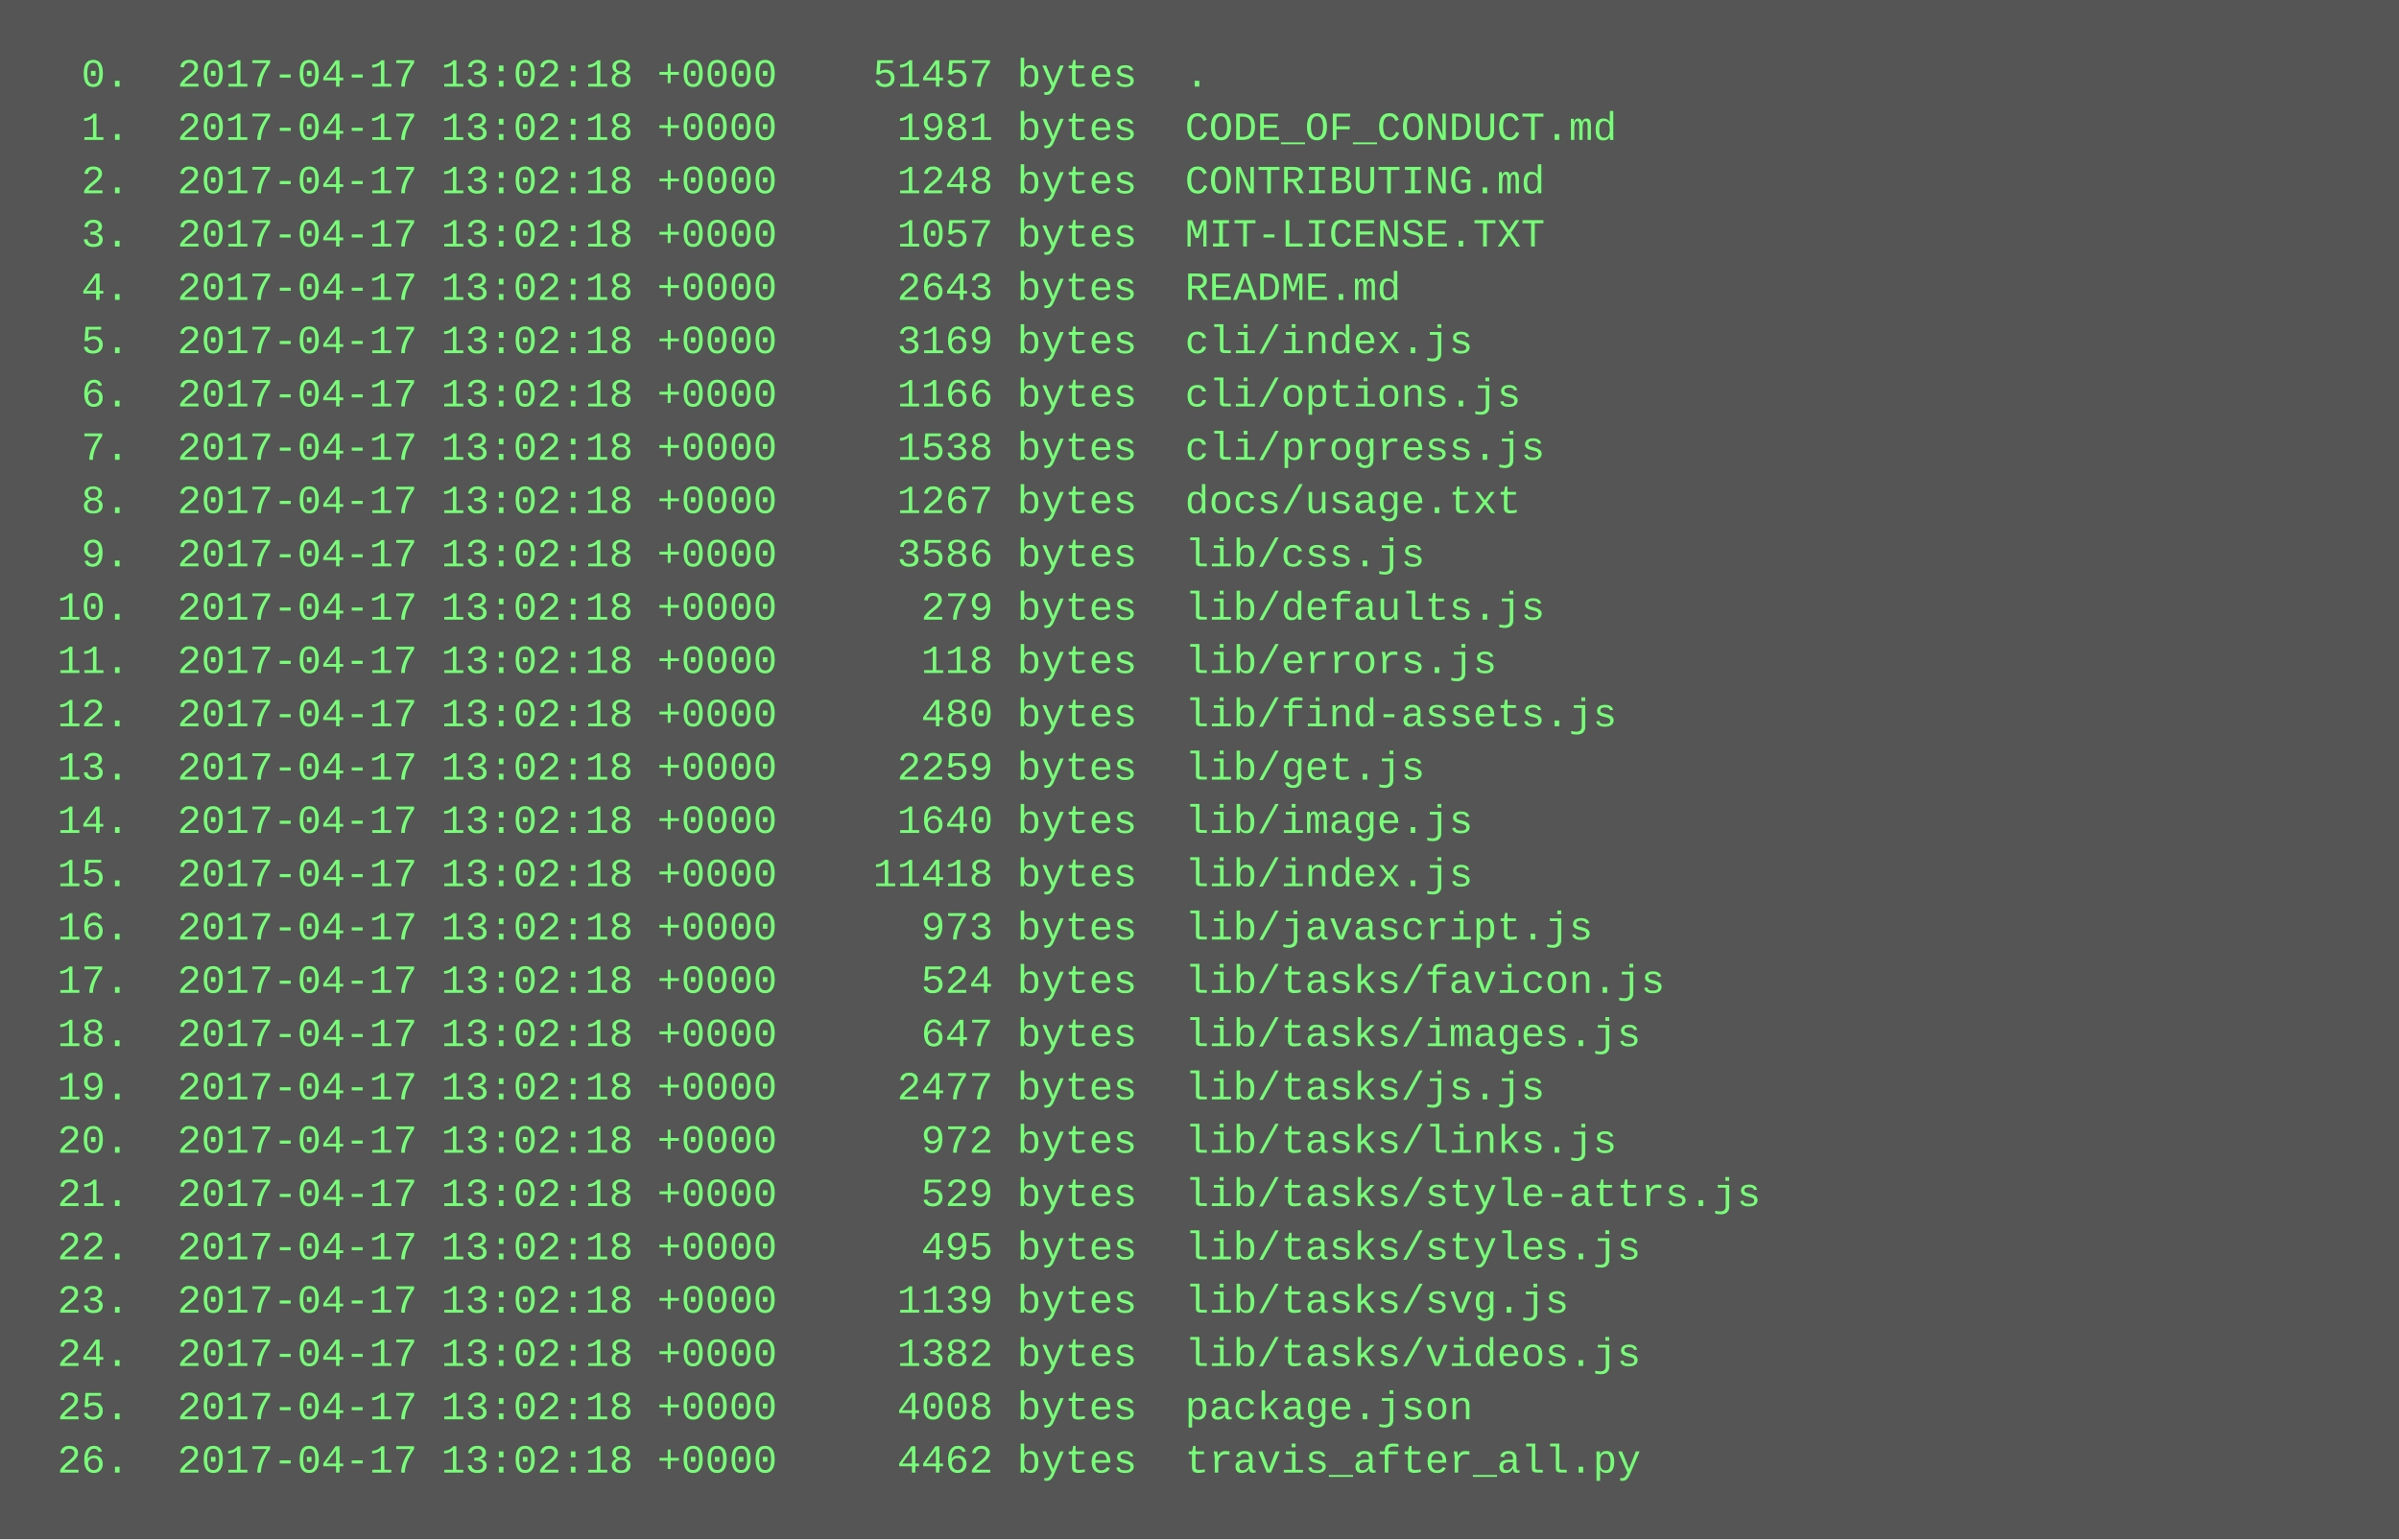
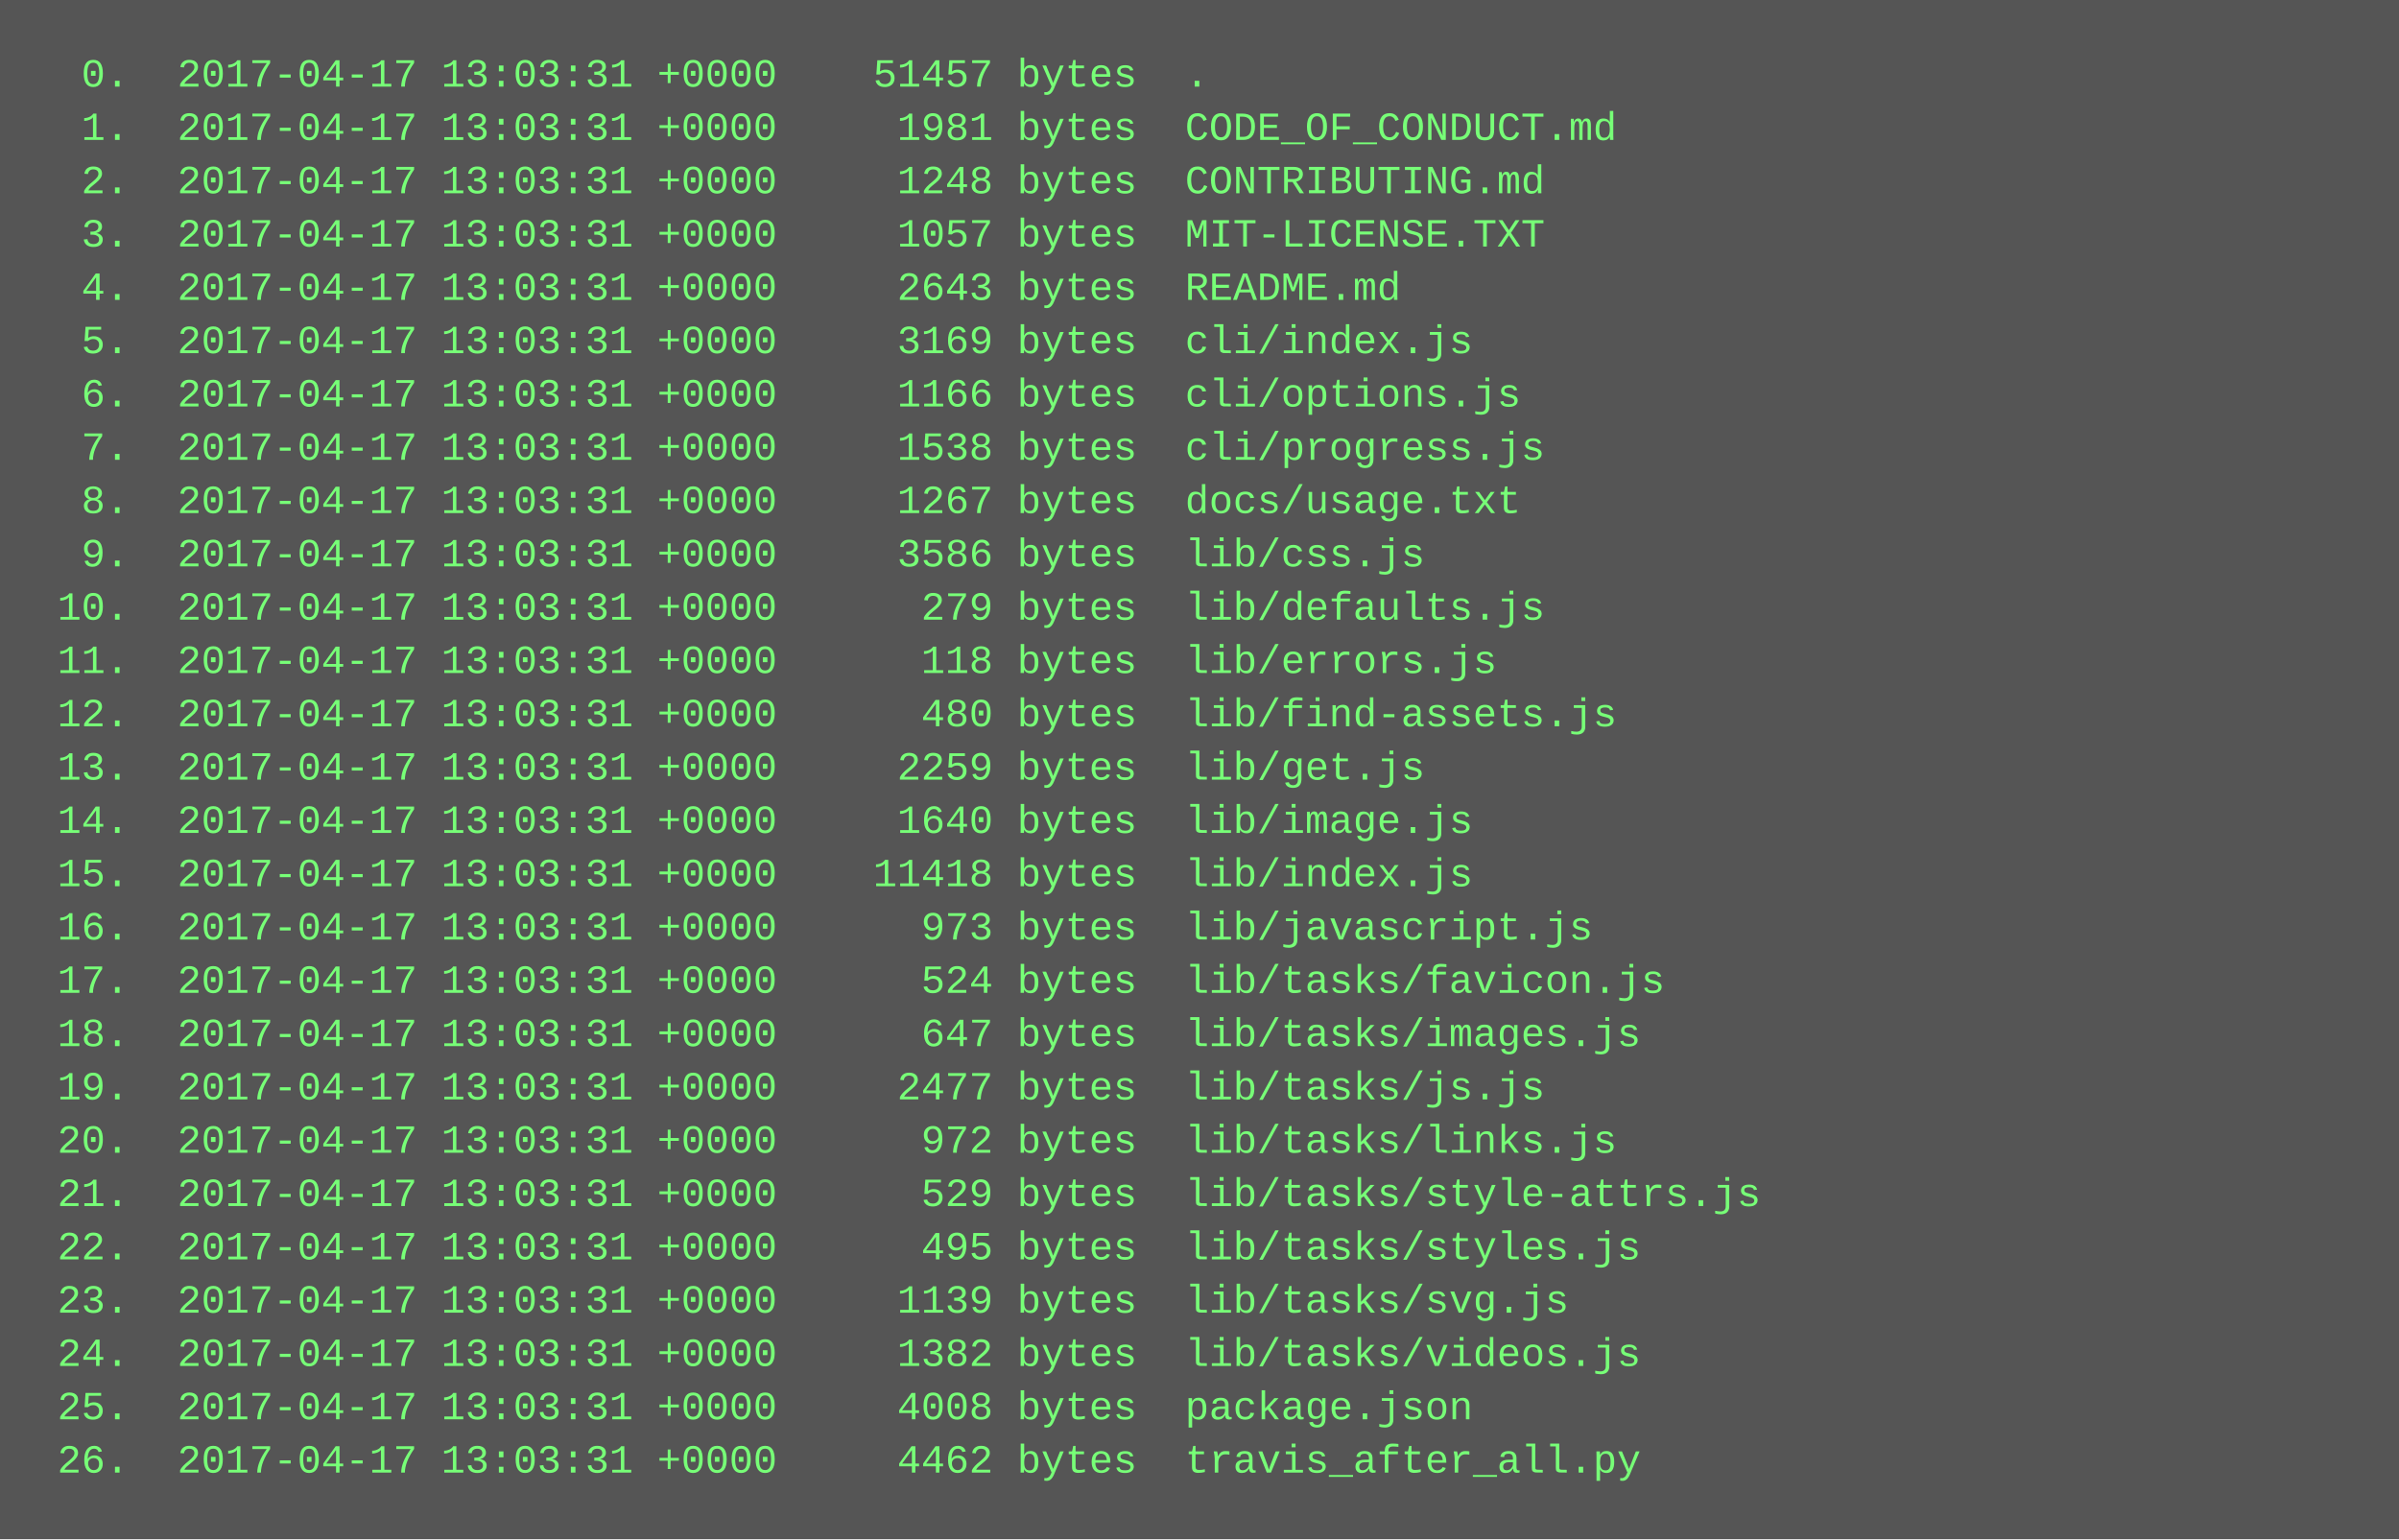
<svg xmlns="http://www.w3.org/2000/svg" height="462" width="720">
  <rect height="462" fill="#555" width="720" />
  <text fill="#7f7" font-family="Courier New" font-size="12" xml:space="preserve">
-     <tspan x="10" y="26">  0.  2017-04-17 13:02:18 +0000    51457 bytes  .</tspan>
-     <tspan x="10" y="42">  1.  2017-04-17 13:02:18 +0000     1981 bytes  CODE_OF_CONDUCT.md</tspan>
-     <tspan x="10" y="58">  2.  2017-04-17 13:02:18 +0000     1248 bytes  CONTRIBUTING.md</tspan>
-     <tspan x="10" y="74">  3.  2017-04-17 13:02:18 +0000     1057 bytes  MIT-LICENSE.TXT</tspan>
-     <tspan x="10" y="90">  4.  2017-04-17 13:02:18 +0000     2643 bytes  README.md</tspan>
-     <tspan x="10" y="106">  5.  2017-04-17 13:02:18 +0000     3169 bytes  cli/index.js</tspan>
-     <tspan x="10" y="122">  6.  2017-04-17 13:02:18 +0000     1166 bytes  cli/options.js</tspan>
-     <tspan x="10" y="138">  7.  2017-04-17 13:02:18 +0000     1538 bytes  cli/progress.js</tspan>
-     <tspan x="10" y="154">  8.  2017-04-17 13:02:18 +0000     1267 bytes  docs/usage.txt</tspan>
-     <tspan x="10" y="170">  9.  2017-04-17 13:02:18 +0000     3586 bytes  lib/css.js</tspan>
-     <tspan x="10" y="186"> 10.  2017-04-17 13:02:18 +0000      279 bytes  lib/defaults.js</tspan>
-     <tspan x="10" y="202"> 11.  2017-04-17 13:02:18 +0000      118 bytes  lib/errors.js</tspan>
-     <tspan x="10" y="218"> 12.  2017-04-17 13:02:18 +0000      480 bytes  lib/find-assets.js</tspan>
-     <tspan x="10" y="234"> 13.  2017-04-17 13:02:18 +0000     2259 bytes  lib/get.js</tspan>
-     <tspan x="10" y="250"> 14.  2017-04-17 13:02:18 +0000     1640 bytes  lib/image.js</tspan>
-     <tspan x="10" y="266"> 15.  2017-04-17 13:02:18 +0000    11418 bytes  lib/index.js</tspan>
-     <tspan x="10" y="282"> 16.  2017-04-17 13:02:18 +0000      973 bytes  lib/javascript.js</tspan>
-     <tspan x="10" y="298"> 17.  2017-04-17 13:02:18 +0000      524 bytes  lib/tasks/favicon.js</tspan>
-     <tspan x="10" y="314"> 18.  2017-04-17 13:02:18 +0000      647 bytes  lib/tasks/images.js</tspan>
-     <tspan x="10" y="330"> 19.  2017-04-17 13:02:18 +0000     2477 bytes  lib/tasks/js.js</tspan>
-     <tspan x="10" y="346"> 20.  2017-04-17 13:02:18 +0000      972 bytes  lib/tasks/links.js</tspan>
-     <tspan x="10" y="362"> 21.  2017-04-17 13:02:18 +0000      529 bytes  lib/tasks/style-attrs.js</tspan>
-     <tspan x="10" y="378"> 22.  2017-04-17 13:02:18 +0000      495 bytes  lib/tasks/styles.js</tspan>
-     <tspan x="10" y="394"> 23.  2017-04-17 13:02:18 +0000     1139 bytes  lib/tasks/svg.js</tspan>
-     <tspan x="10" y="410"> 24.  2017-04-17 13:02:18 +0000     1382 bytes  lib/tasks/videos.js</tspan>
-     <tspan x="10" y="426"> 25.  2017-04-17 13:02:18 +0000     4008 bytes  package.json</tspan>
-     <tspan x="10" y="442"> 26.  2017-04-17 13:02:18 +0000     4462 bytes  travis_after_all.py</tspan>
+     <tspan x="10" y="26">  0.  2017-04-17 13:03:31 +0000    51457 bytes  .</tspan>
+     <tspan x="10" y="42">  1.  2017-04-17 13:03:31 +0000     1981 bytes  CODE_OF_CONDUCT.md</tspan>
+     <tspan x="10" y="58">  2.  2017-04-17 13:03:31 +0000     1248 bytes  CONTRIBUTING.md</tspan>
+     <tspan x="10" y="74">  3.  2017-04-17 13:03:31 +0000     1057 bytes  MIT-LICENSE.TXT</tspan>
+     <tspan x="10" y="90">  4.  2017-04-17 13:03:31 +0000     2643 bytes  README.md</tspan>
+     <tspan x="10" y="106">  5.  2017-04-17 13:03:31 +0000     3169 bytes  cli/index.js</tspan>
+     <tspan x="10" y="122">  6.  2017-04-17 13:03:31 +0000     1166 bytes  cli/options.js</tspan>
+     <tspan x="10" y="138">  7.  2017-04-17 13:03:31 +0000     1538 bytes  cli/progress.js</tspan>
+     <tspan x="10" y="154">  8.  2017-04-17 13:03:31 +0000     1267 bytes  docs/usage.txt</tspan>
+     <tspan x="10" y="170">  9.  2017-04-17 13:03:31 +0000     3586 bytes  lib/css.js</tspan>
+     <tspan x="10" y="186"> 10.  2017-04-17 13:03:31 +0000      279 bytes  lib/defaults.js</tspan>
+     <tspan x="10" y="202"> 11.  2017-04-17 13:03:31 +0000      118 bytes  lib/errors.js</tspan>
+     <tspan x="10" y="218"> 12.  2017-04-17 13:03:31 +0000      480 bytes  lib/find-assets.js</tspan>
+     <tspan x="10" y="234"> 13.  2017-04-17 13:03:31 +0000     2259 bytes  lib/get.js</tspan>
+     <tspan x="10" y="250"> 14.  2017-04-17 13:03:31 +0000     1640 bytes  lib/image.js</tspan>
+     <tspan x="10" y="266"> 15.  2017-04-17 13:03:31 +0000    11418 bytes  lib/index.js</tspan>
+     <tspan x="10" y="282"> 16.  2017-04-17 13:03:31 +0000      973 bytes  lib/javascript.js</tspan>
+     <tspan x="10" y="298"> 17.  2017-04-17 13:03:31 +0000      524 bytes  lib/tasks/favicon.js</tspan>
+     <tspan x="10" y="314"> 18.  2017-04-17 13:03:31 +0000      647 bytes  lib/tasks/images.js</tspan>
+     <tspan x="10" y="330"> 19.  2017-04-17 13:03:31 +0000     2477 bytes  lib/tasks/js.js</tspan>
+     <tspan x="10" y="346"> 20.  2017-04-17 13:03:31 +0000      972 bytes  lib/tasks/links.js</tspan>
+     <tspan x="10" y="362"> 21.  2017-04-17 13:03:31 +0000      529 bytes  lib/tasks/style-attrs.js</tspan>
+     <tspan x="10" y="378"> 22.  2017-04-17 13:03:31 +0000      495 bytes  lib/tasks/styles.js</tspan>
+     <tspan x="10" y="394"> 23.  2017-04-17 13:03:31 +0000     1139 bytes  lib/tasks/svg.js</tspan>
+     <tspan x="10" y="410"> 24.  2017-04-17 13:03:31 +0000     1382 bytes  lib/tasks/videos.js</tspan>
+     <tspan x="10" y="426"> 25.  2017-04-17 13:03:31 +0000     4008 bytes  package.json</tspan>
+     <tspan x="10" y="442"> 26.  2017-04-17 13:03:31 +0000     4462 bytes  travis_after_all.py</tspan>
  </text>
</svg>
